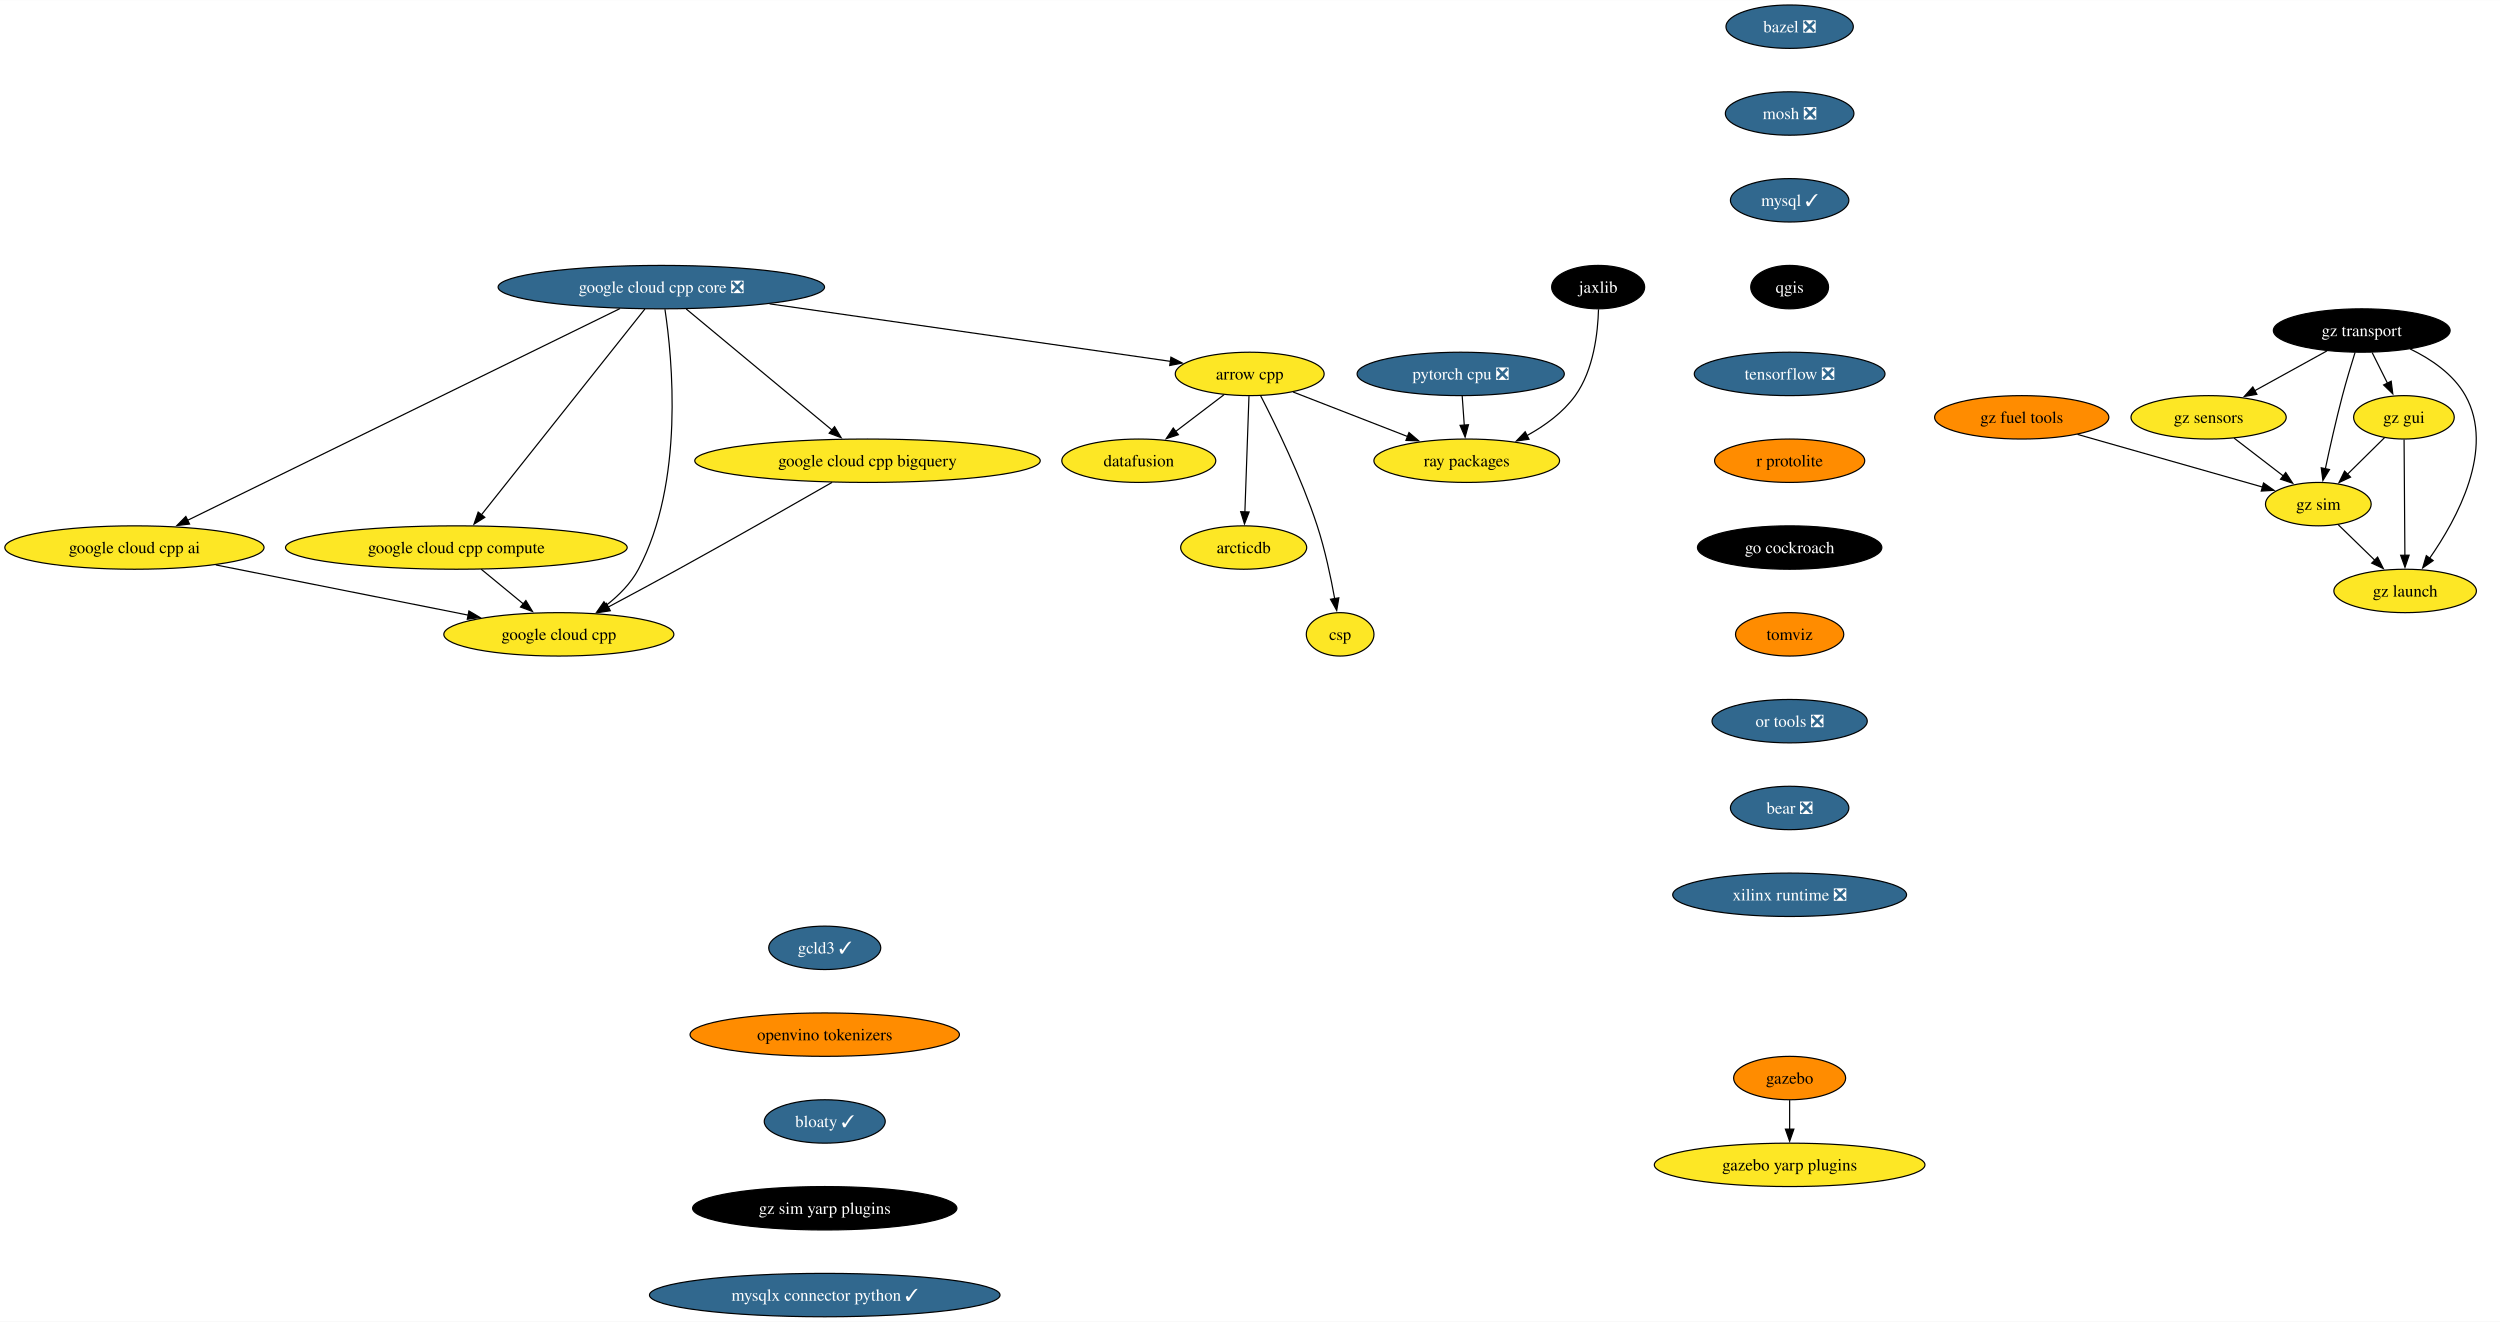
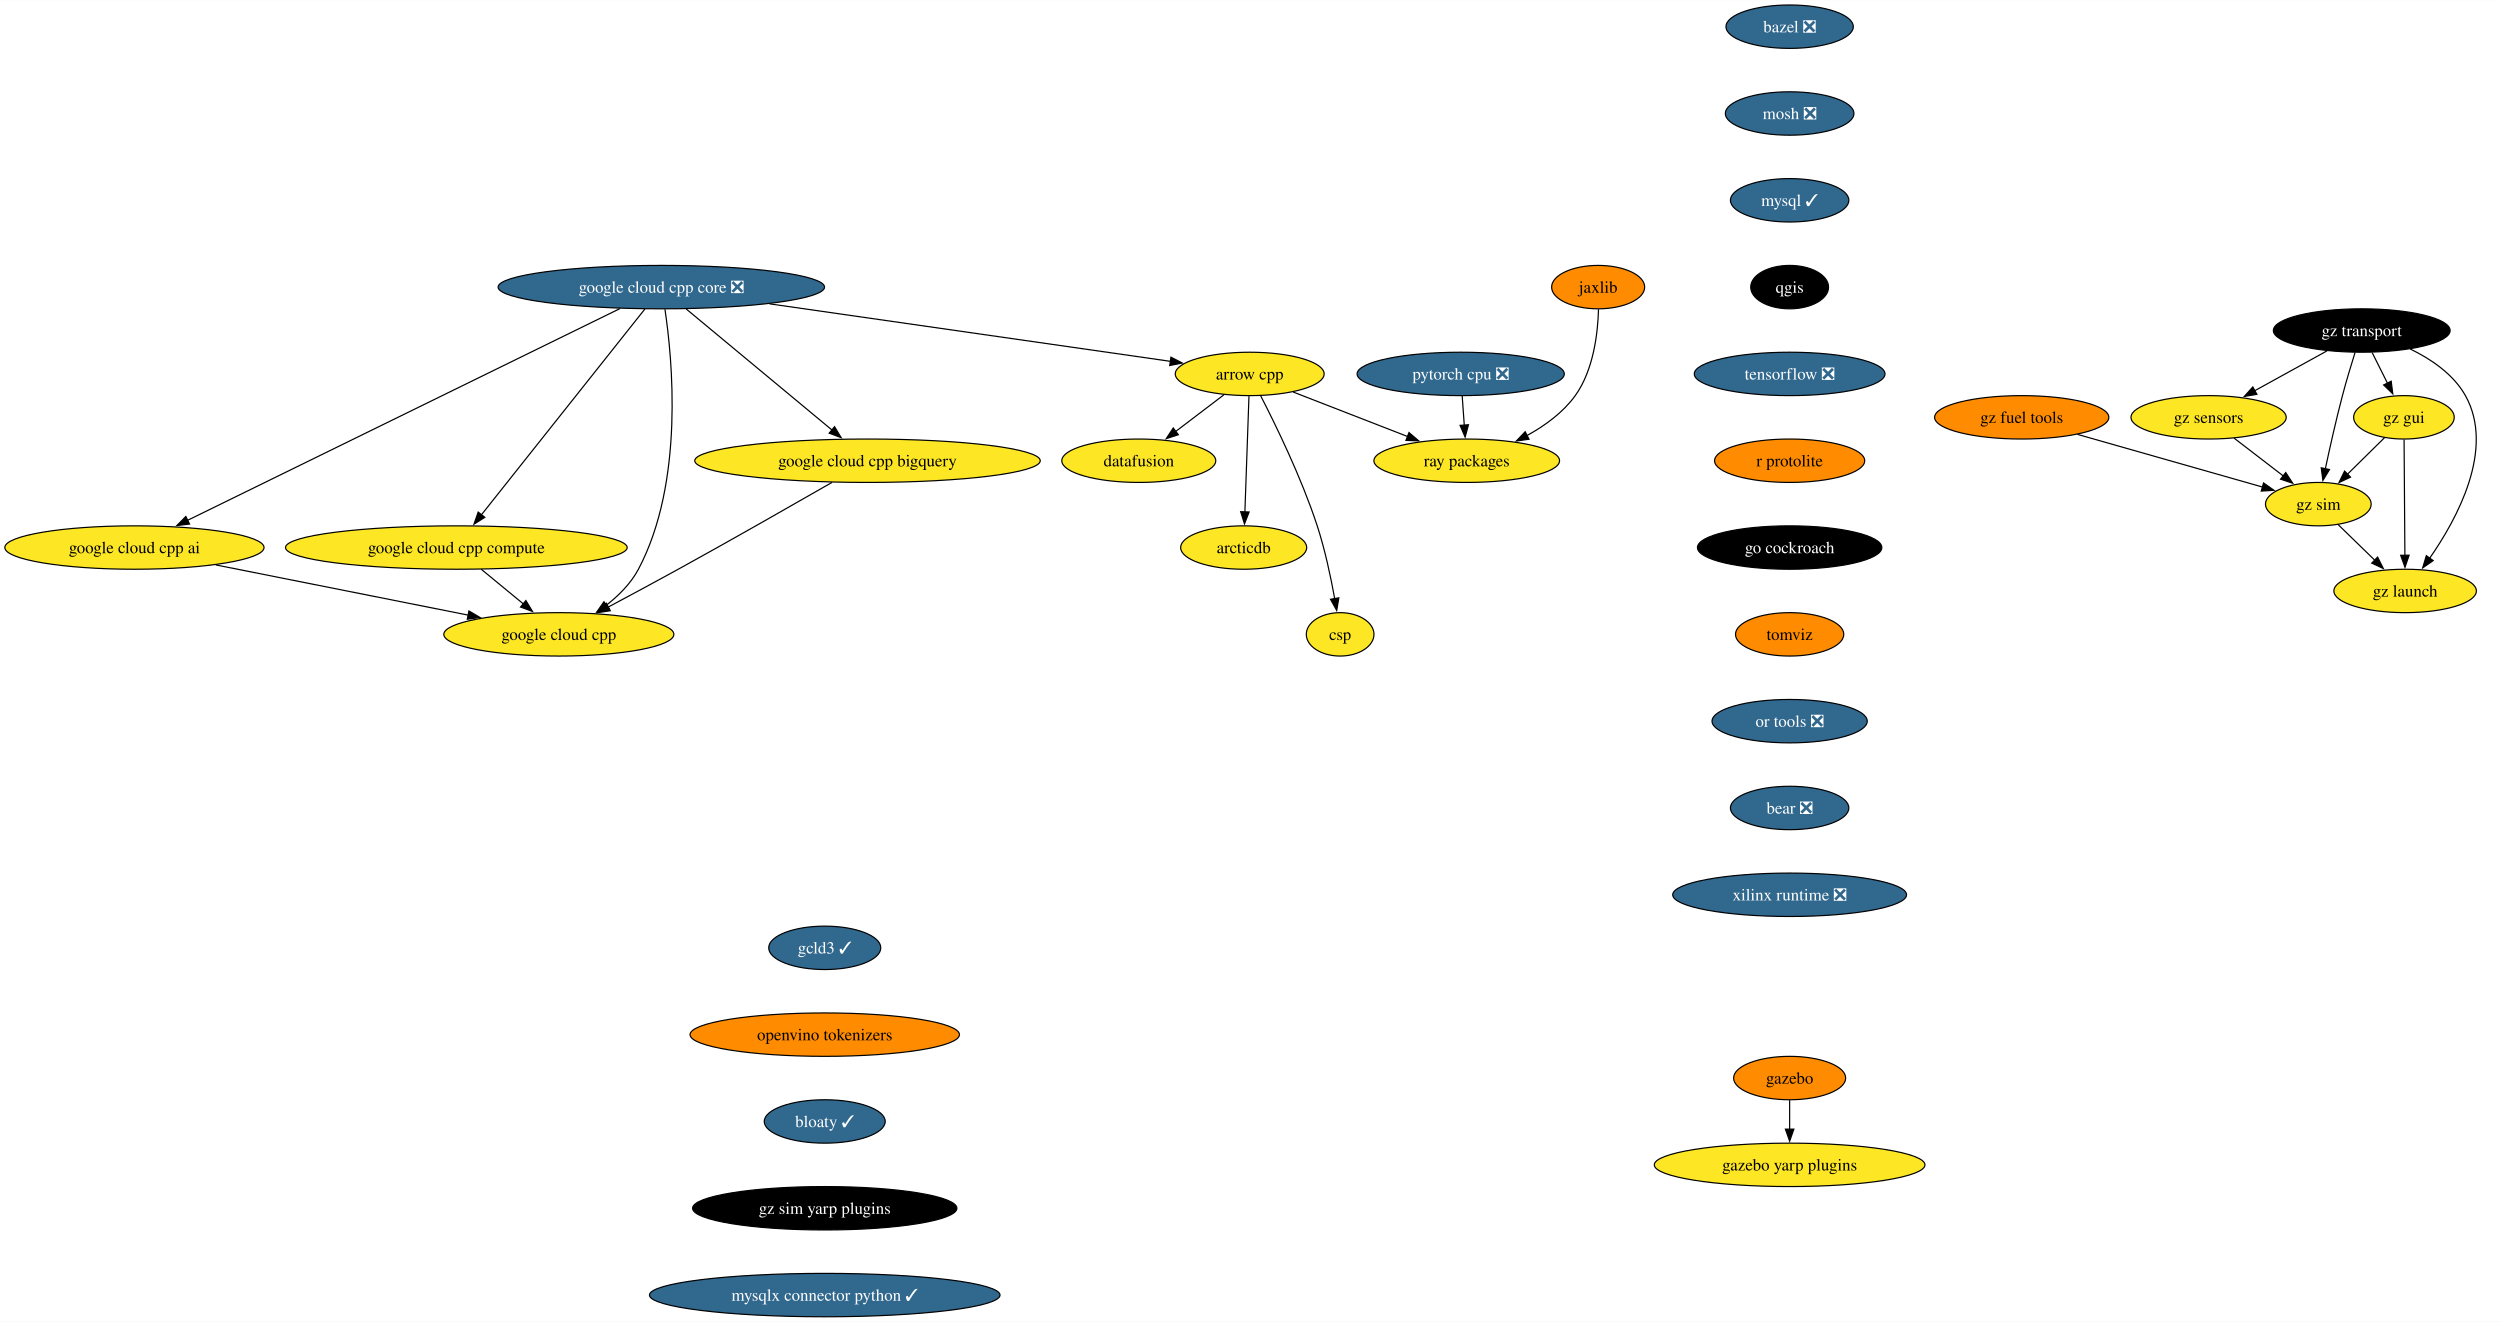
<svg xmlns="http://www.w3.org/2000/svg" xmlns:xlink="http://www.w3.org/1999/xlink" width="2073pt" height="1096pt" viewBox="0.00 0.00 2073.49 1096.00">
  <g id="graph0" class="graph" transform="scale(1 1) rotate(0) translate(4 1092)">
    <polygon fill="white" stroke="none" points="-4,4 -4,-1092 2069.49,-1092 2069.49,4 -4,4" />
    <g id="node1" class="node">
      <g id="a_node1">
        <a xlink:href="https://github.com/conda-forge/arrow-cpp-feedstock" xlink:title="arrow cpp">
          <ellipse fill="#fde725" stroke="black" cx="1032.5" cy="-782" rx="61.73" ry="18" />
          <text text-anchor="middle" x="1032.5" y="-777.33" font-family="Times,serif" font-size="14.00">arrow cpp</text>
        </a>
      </g>
    </g>
    <g id="node2" class="node">
      <g id="a_node2">
        <a xlink:href="https://github.com/conda-forge/ray-packages-feedstock" xlink:title="ray packages">
          <ellipse fill="#fde725" stroke="black" cx="1212.5" cy="-710" rx="76.99" ry="18" />
          <text text-anchor="middle" x="1212.5" y="-705.33" font-family="Times,serif" font-size="14.00">ray packages</text>
        </a>
      </g>
    </g>
    <g id="edge1" class="edge">
      <path fill="none" stroke="black" d="M1068.5,-767C1095.73,-756.41 1133.42,-741.75 1163.42,-730.09" />
      <polygon fill="black" stroke="black" points="1164.62,-733.38 1172.67,-726.49 1162.08,-726.85 1164.62,-733.38" />
    </g>
    <g id="node3" class="node">
      <g id="a_node3">
        <a xlink:href="https://github.com/conda-forge/datafusion-feedstock" xlink:title="datafusion">
          <ellipse fill="#fde725" stroke="black" cx="940.5" cy="-710" rx="63.84" ry="18" />
          <text text-anchor="middle" x="940.5" y="-705.33" font-family="Times,serif" font-size="14.00">datafusion</text>
        </a>
      </g>
    </g>
    <g id="edge2" class="edge">
      <path fill="none" stroke="black" d="M1011.17,-764.76C999.29,-755.73 984.3,-744.33 971.19,-734.35" />
      <polygon fill="black" stroke="black" points="973.33,-731.58 963.25,-728.31 969.09,-737.15 973.33,-731.58" />
    </g>
    <g id="node4" class="node">
      <g id="a_node4">
        <a xlink:href="https://github.com/conda-forge/arcticdb-feedstock" xlink:title="arcticdb">
          <ellipse fill="#fde725" stroke="black" cx="1027.5" cy="-638" rx="52.26" ry="18" />
          <text text-anchor="middle" x="1027.5" y="-633.33" font-family="Times,serif" font-size="14.00">arcticdb</text>
        </a>
      </g>
    </g>
    <g id="edge3" class="edge">
      <path fill="none" stroke="black" d="M1031.89,-763.59C1031.05,-739.61 1029.52,-696.14 1028.5,-667.42" />
      <polygon fill="black" stroke="black" points="1032.01,-667.49 1028.16,-657.62 1025.01,-667.74 1032.01,-667.49" />
    </g>
    <g id="node5" class="node">
      <g id="a_node5">
        <a xlink:href="https://github.com/conda-forge/csp-feedstock" xlink:title="csp">
          <ellipse fill="#fde725" stroke="black" cx="1107.5" cy="-566" rx="28.06" ry="18" />
          <text text-anchor="middle" x="1107.5" y="-561.33" font-family="Times,serif" font-size="14.00">csp</text>
        </a>
      </g>
    </g>
    <g id="edge4" class="edge">
      <path fill="none" stroke="black" d="M1041.48,-764.07C1053.67,-740.45 1075.43,-696.01 1088.5,-656 1094.96,-636.23 1099.8,-613.26 1102.98,-595.61" />
      <polygon fill="black" stroke="black" points="1106.42,-596.29 1104.66,-585.84 1099.52,-595.1 1106.42,-596.29" />
    </g>
    <g id="node6" class="node">
      <g id="a_node6">
        <a xlink:href="https://github.com/conda-forge/bazel-feedstock/pull/247" xlink:title="bazel ❎">
          <ellipse fill="#31688e" stroke="black" cx="1480.32" cy="-1070" rx="52.79" ry="18" />
          <text text-anchor="middle" x="1480.32" y="-1065.33" font-family="Times,serif" font-size="14.00" fill="white">bazel ❎</text>
        </a>
      </g>
    </g>
    <g id="node7" class="node">
      <g id="a_node7">
        <a xlink:href="https://github.com/conda-forge/mosh-feedstock/pull/41" xlink:title="mosh ❎">
          <ellipse fill="#31688e" stroke="black" cx="1480.32" cy="-998" rx="53.31" ry="18" />
          <text text-anchor="middle" x="1480.32" y="-993.33" font-family="Times,serif" font-size="14.00" fill="white">mosh ❎</text>
        </a>
      </g>
    </g>
    <g id="node8" class="node">
      <g id="a_node8">
        <a xlink:href="https://github.com/conda-forge/mysql-feedstock/pull/104" xlink:title="mysql ✓">
          <ellipse fill="#31688e" stroke="black" cx="1480.32" cy="-926" rx="49.1" ry="18" />
          <text text-anchor="middle" x="1480.32" y="-921.33" font-family="Times,serif" font-size="14.00" fill="white">mysql ✓</text>
        </a>
      </g>
    </g>
    <g id="node9" class="node">
      <g id="a_node9">
        <a xlink:href="https://github.com/conda-forge/qgis-feedstock" xlink:title="qgis">
          <ellipse fill="#000000" stroke="black" cx="1480.32" cy="-854" rx="32.27" ry="18" />
          <text text-anchor="middle" x="1480.32" y="-849.33" font-family="Times,serif" font-size="14.00" fill="white">qgis</text>
        </a>
      </g>
    </g>
    <g id="node10" class="node">
      <g id="a_node10">
        <a xlink:href="https://github.com/conda-forge/tensorflow-feedstock/pull/407" xlink:title="tensorflow ❎">
          <ellipse fill="#31688e" stroke="black" cx="1480.32" cy="-782" rx="79.09" ry="18" />
          <text text-anchor="middle" x="1480.32" y="-777.33" font-family="Times,serif" font-size="14.00" fill="white">tensorflow ❎</text>
        </a>
      </g>
    </g>
    <g id="node11" class="node">
      <g id="a_node11">
        <a xlink:href="https://github.com/conda-forge/r-protolite-feedstock" xlink:title="r protolite">
          <ellipse fill="#ff8c00" stroke="black" cx="1480.32" cy="-710" rx="62.26" ry="18" />
          <text text-anchor="middle" x="1480.32" y="-705.33" font-family="Times,serif" font-size="14.00">r protolite</text>
        </a>
      </g>
    </g>
    <g id="node12" class="node">
      <g id="a_node12">
        <a xlink:href="https://github.com/conda-forge/go-cockroach-feedstock" xlink:title="go cockroach">
          <ellipse fill="#000000" stroke="black" cx="1480.32" cy="-638" rx="76.46" ry="18" />
          <text text-anchor="middle" x="1480.32" y="-633.33" font-family="Times,serif" font-size="14.00" fill="white">go cockroach</text>
        </a>
      </g>
    </g>
    <g id="node18" class="node">
      <g id="a_node18">
        <a xlink:href="https://github.com/conda-forge/tomviz-feedstock" xlink:title="tomviz">
          <ellipse fill="#ff8c00" stroke="black" cx="1480.32" cy="-566" rx="44.9" ry="18" />
          <text text-anchor="middle" x="1480.32" y="-561.33" font-family="Times,serif" font-size="14.00">tomviz</text>
        </a>
      </g>
    </g>
    <g id="node13" class="node">
      <g id="a_node13">
        <a xlink:href="https://github.com/conda-forge/pytorch-cpu-feedstock/pull/279" xlink:title="pytorch cpu ❎">
          <ellipse fill="#31688e" stroke="black" cx="1207.5" cy="-782" rx="85.93" ry="18" />
          <text text-anchor="middle" x="1207.5" y="-777.33" font-family="Times,serif" font-size="14.00" fill="white">pytorch cpu ❎</text>
        </a>
      </g>
    </g>
    <g id="edge11" class="edge">
      <path fill="none" stroke="black" d="M1208.74,-763.7C1209.26,-756.41 1209.88,-747.73 1210.46,-739.54" />
      <polygon fill="black" stroke="black" points="1213.95,-739.84 1211.17,-729.61 1206.97,-739.34 1213.95,-739.84" />
    </g>
    <g id="node14" class="node">
      <g id="a_node14">
        <a xlink:href="https://github.com/conda-forge/jaxlib-feedstock" xlink:title="jaxlib">
-           <ellipse fill="#000000" stroke="black" cx="1321.5" cy="-854" rx="38.58" ry="18" />
-           <text text-anchor="middle" x="1321.5" y="-849.33" font-family="Times,serif" font-size="14.00" fill="white">jaxlib</text>
+           <ellipse fill="#ff8c00" stroke="black" cx="1321.5" cy="-854" rx="38.58" ry="18" />
+           <text text-anchor="middle" x="1321.5" y="-849.33" font-family="Times,serif" font-size="14.00">jaxlib</text>
        </a>
      </g>
    </g>
    <g id="edge12" class="edge">
      <path fill="none" stroke="black" d="M1321.8,-835.62C1321.27,-816.38 1317.84,-785.28 1302.5,-764 1292.43,-750.02 1277.42,-739.11 1262.54,-730.92" />
      <polygon fill="black" stroke="black" points="1264.16,-727.82 1253.67,-726.37 1260.97,-734.05 1264.16,-727.82" />
    </g>
    <g id="node15" class="node">
      <g id="a_node15">
        <a xlink:href="https://github.com/conda-forge/gazebo-feedstock" xlink:title="gazebo">
          <ellipse fill="#ff8c00" stroke="black" cx="1480.32" cy="-198" rx="46.47" ry="18" />
          <text text-anchor="middle" x="1480.32" y="-193.32" font-family="Times,serif" font-size="14.00">gazebo</text>
        </a>
      </g>
    </g>
    <g id="node16" class="node">
      <g id="a_node16">
        <a xlink:href="https://github.com/conda-forge/gazebo-yarp-plugins-feedstock" xlink:title="gazebo yarp plugins">
          <ellipse fill="#fde725" stroke="black" cx="1480.32" cy="-126" rx="112.24" ry="18" />
          <text text-anchor="middle" x="1480.32" y="-121.33" font-family="Times,serif" font-size="14.00">gazebo yarp plugins</text>
        </a>
      </g>
    </g>
    <g id="edge13" class="edge">
      <path fill="none" stroke="black" d="M1480.32,-179.7C1480.32,-172.41 1480.32,-163.73 1480.32,-155.54" />
      <polygon fill="black" stroke="black" points="1483.82,-155.62 1480.32,-145.62 1476.82,-155.62 1483.82,-155.62" />
    </g>
    <g id="node17" class="node">
      <g id="a_node17">
        <a xlink:href="https://github.com/conda-forge/google-cloud-cpp-feedstock" xlink:title="google cloud cpp">
          <ellipse fill="#fde725" stroke="black" cx="459.5" cy="-566" rx="95.4" ry="18" />
          <text text-anchor="middle" x="459.5" y="-561.33" font-family="Times,serif" font-size="14.00">google cloud cpp</text>
        </a>
      </g>
    </g>
    <g id="node19" class="node">
      <g id="a_node19">
        <a xlink:href="https://github.com/conda-forge/or-tools-feedstock/pull/63" xlink:title="or tools ❎">
          <ellipse fill="#31688e" stroke="black" cx="1480.32" cy="-494" rx="64.36" ry="18" />
          <text text-anchor="middle" x="1480.32" y="-489.32" font-family="Times,serif" font-size="14.00" fill="white">or tools ❎</text>
        </a>
      </g>
    </g>
    <g id="node20" class="node">
      <g id="a_node20">
        <a xlink:href="https://github.com/conda-forge/bear-feedstock/pull/52" xlink:title="bear ❎">
          <ellipse fill="#31688e" stroke="black" cx="1480.32" cy="-422" rx="49.1" ry="18" />
          <text text-anchor="middle" x="1480.32" y="-417.32" font-family="Times,serif" font-size="14.00" fill="white">bear ❎</text>
        </a>
      </g>
    </g>
    <g id="node21" class="node">
      <g id="a_node21">
        <a xlink:href="https://github.com/conda-forge/xilinx-runtime-feedstock/pull/38" xlink:title="xilinx runtime ❎">
          <ellipse fill="#31688e" stroke="black" cx="1480.32" cy="-350" rx="96.98" ry="18" />
          <text text-anchor="middle" x="1480.32" y="-345.32" font-family="Times,serif" font-size="14.00" fill="white">xilinx runtime ❎</text>
        </a>
      </g>
    </g>
    <g id="node22" class="node">
      <g id="a_node22">
        <a xlink:href="https://github.com/conda-forge/gz-transport-feedstock" xlink:title="gz transport">
          <ellipse fill="#000000" stroke="black" cx="1954.81" cy="-818" rx="73.3" ry="18" />
          <text text-anchor="middle" x="1954.81" y="-813.33" font-family="Times,serif" font-size="14.00" fill="white">gz transport</text>
        </a>
      </g>
    </g>
    <g id="node23" class="node">
      <g id="a_node23">
        <a xlink:href="https://github.com/conda-forge/gz-gui-feedstock" xlink:title="gz gui">
          <ellipse fill="#fde725" stroke="black" cx="1989.81" cy="-746" rx="41.74" ry="18" />
          <text text-anchor="middle" x="1989.81" y="-741.33" font-family="Times,serif" font-size="14.00">gz gui</text>
        </a>
      </g>
    </g>
    <g id="edge18" class="edge">
      <path fill="none" stroke="black" d="M1963.46,-799.7C1967.28,-792.07 1971.85,-782.92 1976.11,-774.4" />
      <polygon fill="black" stroke="black" points="1979.24,-775.97 1980.58,-765.46 1972.98,-772.84 1979.24,-775.97" />
    </g>
    <g id="node24" class="node">
      <g id="a_node24">
        <a xlink:href="https://github.com/conda-forge/gz-sensors-feedstock" xlink:title="gz sensors">
          <ellipse fill="#fde725" stroke="black" cx="1827.81" cy="-746" rx="64.36" ry="18" />
          <text text-anchor="middle" x="1827.81" y="-741.33" font-family="Times,serif" font-size="14.00">gz sensors</text>
        </a>
      </g>
    </g>
    <g id="edge19" class="edge">
      <path fill="none" stroke="black" d="M1925.99,-801.12C1908.25,-791.34 1885.3,-778.69 1866.05,-768.07" />
      <polygon fill="black" stroke="black" points="1867.85,-765.07 1857.4,-763.31 1864.47,-771.2 1867.85,-765.07" />
    </g>
    <g id="node25" class="node">
      <g id="a_node25">
        <a xlink:href="https://github.com/conda-forge/gz-sim-feedstock" xlink:title="gz sim">
          <ellipse fill="#fde725" stroke="black" cx="1918.81" cy="-674" rx="43.84" ry="18" />
          <text text-anchor="middle" x="1918.81" y="-669.33" font-family="Times,serif" font-size="14.00">gz sim</text>
        </a>
      </g>
    </g>
    <g id="edge20" class="edge">
      <path fill="none" stroke="black" d="M1949.31,-799.9C1946.07,-789.56 1941.99,-776.08 1938.81,-764 1933.51,-743.84 1928.37,-720.88 1924.63,-703.33" />
      <polygon fill="black" stroke="black" points="1928.08,-702.7 1922.59,-693.63 1921.23,-704.14 1928.08,-702.7" />
    </g>
    <g id="node26" class="node">
      <g id="a_node26">
        <a xlink:href="https://github.com/conda-forge/gz-launch-feedstock" xlink:title="gz launch">
          <ellipse fill="#fde725" stroke="black" cx="1990.81" cy="-602" rx="59.1" ry="18" />
          <text text-anchor="middle" x="1990.81" y="-597.33" font-family="Times,serif" font-size="14.00">gz launch</text>
        </a>
      </g>
    </g>
    <g id="edge21" class="edge">
      <path fill="none" stroke="black" d="M1994.94,-802.72C2012.31,-794.31 2030.89,-781.76 2040.81,-764 2065.49,-719.81 2034.01,-661.85 2010.98,-628.9" />
      <polygon fill="black" stroke="black" points="2014.06,-627.18 2005.36,-621.13 2008.39,-631.28 2014.06,-627.18" />
    </g>
    <g id="edge22" class="edge">
      <path fill="none" stroke="black" d="M1973.7,-729.12C1964.62,-720.17 1953.1,-708.81 1942.97,-698.81" />
      <polygon fill="black" stroke="black" points="1945.51,-696.41 1935.94,-691.88 1940.6,-701.4 1945.51,-696.41" />
    </g>
    <g id="edge23" class="edge">
      <path fill="none" stroke="black" d="M1989.93,-727.59C1990.1,-703.61 1990.41,-660.14 1990.61,-631.42" />
      <polygon fill="black" stroke="black" points="1994.11,-631.65 1990.68,-621.62 1987.11,-631.6 1994.11,-631.65" />
    </g>
    <g id="edge24" class="edge">
      <path fill="none" stroke="black" d="M1848.92,-728.76C1861.12,-719.38 1876.64,-707.44 1889.96,-697.2" />
      <polygon fill="black" stroke="black" points="1891.76,-700.22 1897.56,-691.35 1887.5,-694.67 1891.76,-700.22" />
    </g>
    <g id="edge25" class="edge">
      <path fill="none" stroke="black" d="M1935.15,-657.12C1944.16,-648.36 1955.54,-637.29 1965.66,-627.45" />
      <polygon fill="black" stroke="black" points="1967.97,-630.09 1972.7,-620.61 1963.09,-625.07 1967.97,-630.09" />
    </g>
    <g id="node27" class="node">
      <g id="a_node27">
        <a xlink:href="https://github.com/conda-forge/gz-fuel-tools-feedstock" xlink:title="gz fuel tools">
          <ellipse fill="#ff8c00" stroke="black" cx="1672.81" cy="-746" rx="72.25" ry="18" />
          <text text-anchor="middle" x="1672.81" y="-741.33" font-family="Times,serif" font-size="14.00">gz fuel tools</text>
        </a>
      </g>
    </g>
    <g id="edge26" class="edge">
      <path fill="none" stroke="black" d="M1719.08,-731.83C1763,-719.34 1828.64,-700.66 1872.55,-688.16" />
      <polygon fill="black" stroke="black" points="1873.38,-691.57 1882.04,-685.46 1871.47,-684.83 1873.38,-691.57" />
    </g>
    <g id="node28" class="node">
      <g id="a_node28">
        <a xlink:href="https://github.com/conda-forge/gcld3-feedstock/pull/14" xlink:title="gcld3 ✓">
          <ellipse fill="#31688e" stroke="black" cx="680.04" cy="-306" rx="46.47" ry="18" />
          <text text-anchor="middle" x="680.04" y="-301.32" font-family="Times,serif" font-size="14.00" fill="white">gcld3 ✓</text>
        </a>
      </g>
    </g>
    <g id="node29" class="node">
      <g id="a_node29">
        <a xlink:href="https://github.com/conda-forge/openvino-tokenizers-feedstock" xlink:title="openvino tokenizers">
          <ellipse fill="#ff8c00" stroke="black" cx="680.04" cy="-234" rx="111.71" ry="18" />
          <text text-anchor="middle" x="680.04" y="-229.32" font-family="Times,serif" font-size="14.00">openvino tokenizers</text>
        </a>
      </g>
    </g>
    <g id="node30" class="node">
      <g id="a_node30">
        <a xlink:href="https://github.com/conda-forge/bloaty-feedstock/pull/5" xlink:title="bloaty ✓">
          <ellipse fill="#31688e" stroke="black" cx="680.04" cy="-162" rx="50.16" ry="18" />
          <text text-anchor="middle" x="680.04" y="-157.32" font-family="Times,serif" font-size="14.00" fill="white">bloaty ✓</text>
        </a>
      </g>
    </g>
    <g id="node35" class="node">
      <g id="a_node35">
        <a xlink:href="https://github.com/conda-forge/gz-sim-yarp-plugins-feedstock" xlink:title="gz sim yarp plugins">
          <ellipse fill="#000000" stroke="black" cx="680.04" cy="-90" rx="109.61" ry="18" />
          <text text-anchor="middle" x="680.04" y="-85.33" font-family="Times,serif" font-size="14.00" fill="white">gz sim yarp plugins</text>
        </a>
      </g>
    </g>
    <g id="node31" class="node">
      <g id="a_node31">
        <a xlink:href="https://github.com/conda-forge/google-cloud-cpp-core-feedstock/pull/26" xlink:title="google cloud cpp core ❎">
          <ellipse fill="#31688e" stroke="black" cx="544.5" cy="-854" rx="135.39" ry="18" />
          <text text-anchor="middle" x="544.5" y="-849.33" font-family="Times,serif" font-size="14.00" fill="white">google cloud cpp core ❎</text>
        </a>
      </g>
    </g>
    <g id="edge29" class="edge">
      <path fill="none" stroke="black" d="M634.29,-840.12C730.59,-826.31 881.17,-804.71 966.92,-792.41" />
      <polygon fill="black" stroke="black" points="967.17,-795.91 976.57,-791.02 966.17,-788.98 967.17,-795.91" />
    </g>
    <g id="edge30" class="edge">
      <path fill="none" stroke="black" d="M547.5,-835.64C553.59,-795.11 563.83,-692.24 525.5,-620 519.27,-608.25 509.2,-598.19 498.78,-590.08" />
      <polygon fill="black" stroke="black" points="501,-587.37 490.85,-584.36 496.91,-593.05 501,-587.37" />
    </g>
    <g id="node32" class="node">
      <g id="a_node32">
        <a xlink:href="https://github.com/conda-forge/google-cloud-cpp-compute-feedstock" xlink:title="google cloud cpp compute">
          <ellipse fill="#fde725" stroke="black" cx="374.5" cy="-638" rx="141.7" ry="18" />
          <text text-anchor="middle" x="374.5" y="-633.33" font-family="Times,serif" font-size="14.00">google cloud cpp compute</text>
        </a>
      </g>
    </g>
    <g id="edge31" class="edge">
      <path fill="none" stroke="black" d="M530.88,-835.85C501.16,-798.44 430.37,-709.32 395.14,-664.98" />
      <polygon fill="black" stroke="black" points="398.09,-663.07 389.13,-657.42 392.61,-667.42 398.09,-663.07" />
    </g>
    <g id="node33" class="node">
      <g id="a_node33">
        <a xlink:href="https://github.com/conda-forge/google-cloud-cpp-bigquery-feedstock" xlink:title="google cloud cpp bigquery">
          <ellipse fill="#fde725" stroke="black" cx="715.5" cy="-710" rx="143.28" ry="18" />
          <text text-anchor="middle" x="715.5" y="-705.33" font-family="Times,serif" font-size="14.00">google cloud cpp bigquery</text>
        </a>
      </g>
    </g>
    <g id="edge32" class="edge">
      <path fill="none" stroke="black" d="M565.13,-835.87C595.3,-810.82 651.62,-764.05 686.11,-735.41" />
      <polygon fill="black" stroke="black" points="688.18,-738.24 693.64,-729.16 683.71,-732.85 688.18,-738.24" />
    </g>
    <g id="node34" class="node">
      <g id="a_node34">
        <a xlink:href="https://github.com/conda-forge/google-cloud-cpp-ai-feedstock" xlink:title="google cloud cpp ai">
          <ellipse fill="#fde725" stroke="black" cx="107.5" cy="-638" rx="107.5" ry="18" />
          <text text-anchor="middle" x="107.5" y="-633.33" font-family="Times,serif" font-size="14.00">google cloud cpp ai</text>
        </a>
      </g>
    </g>
    <g id="edge33" class="edge">
      <path fill="none" stroke="black" d="M510.21,-836.21C431.62,-797.72 238.54,-703.17 151.42,-660.51" />
      <polygon fill="black" stroke="black" points="153.21,-657.49 142.69,-656.23 150.13,-663.77 153.21,-657.49" />
    </g>
    <g id="edge34" class="edge">
      <path fill="none" stroke="black" d="M395.08,-620.05C405.55,-611.43 418.46,-600.8 429.97,-591.32" />
      <polygon fill="black" stroke="black" points="432.16,-594.05 437.65,-584.99 427.71,-588.65 432.16,-594.05" />
    </g>
    <g id="edge35" class="edge">
      <path fill="none" stroke="black" d="M686.11,-692.06C654.65,-673.99 603.23,-644.65 558.5,-620 539.52,-609.54 518.35,-598.17 500.48,-588.65" />
      <polygon fill="black" stroke="black" points="502.19,-585.59 491.71,-583.99 498.9,-591.78 502.19,-585.59" />
    </g>
    <g id="edge36" class="edge">
      <path fill="none" stroke="black" d="M174.96,-623.59C234.81,-611.68 322.15,-594.31 384.25,-581.96" />
      <polygon fill="black" stroke="black" points="384.93,-585.4 394.06,-580.02 383.57,-578.53 384.93,-585.4" />
    </g>
    <g id="node36" class="node">
      <g id="a_node36">
        <a xlink:href="https://github.com/conda-forge/mysqlx-connector-python-feedstock/pull/9" xlink:title="mysqlx connector python ✓">
          <ellipse fill="#31688e" stroke="black" cx="680.04" cy="-18" rx="145.38" ry="18" />
          <text text-anchor="middle" x="680.04" y="-13.32" font-family="Times,serif" font-size="14.00" fill="white">mysqlx connector python ✓</text>
        </a>
      </g>
    </g>
  </g>
</svg>
